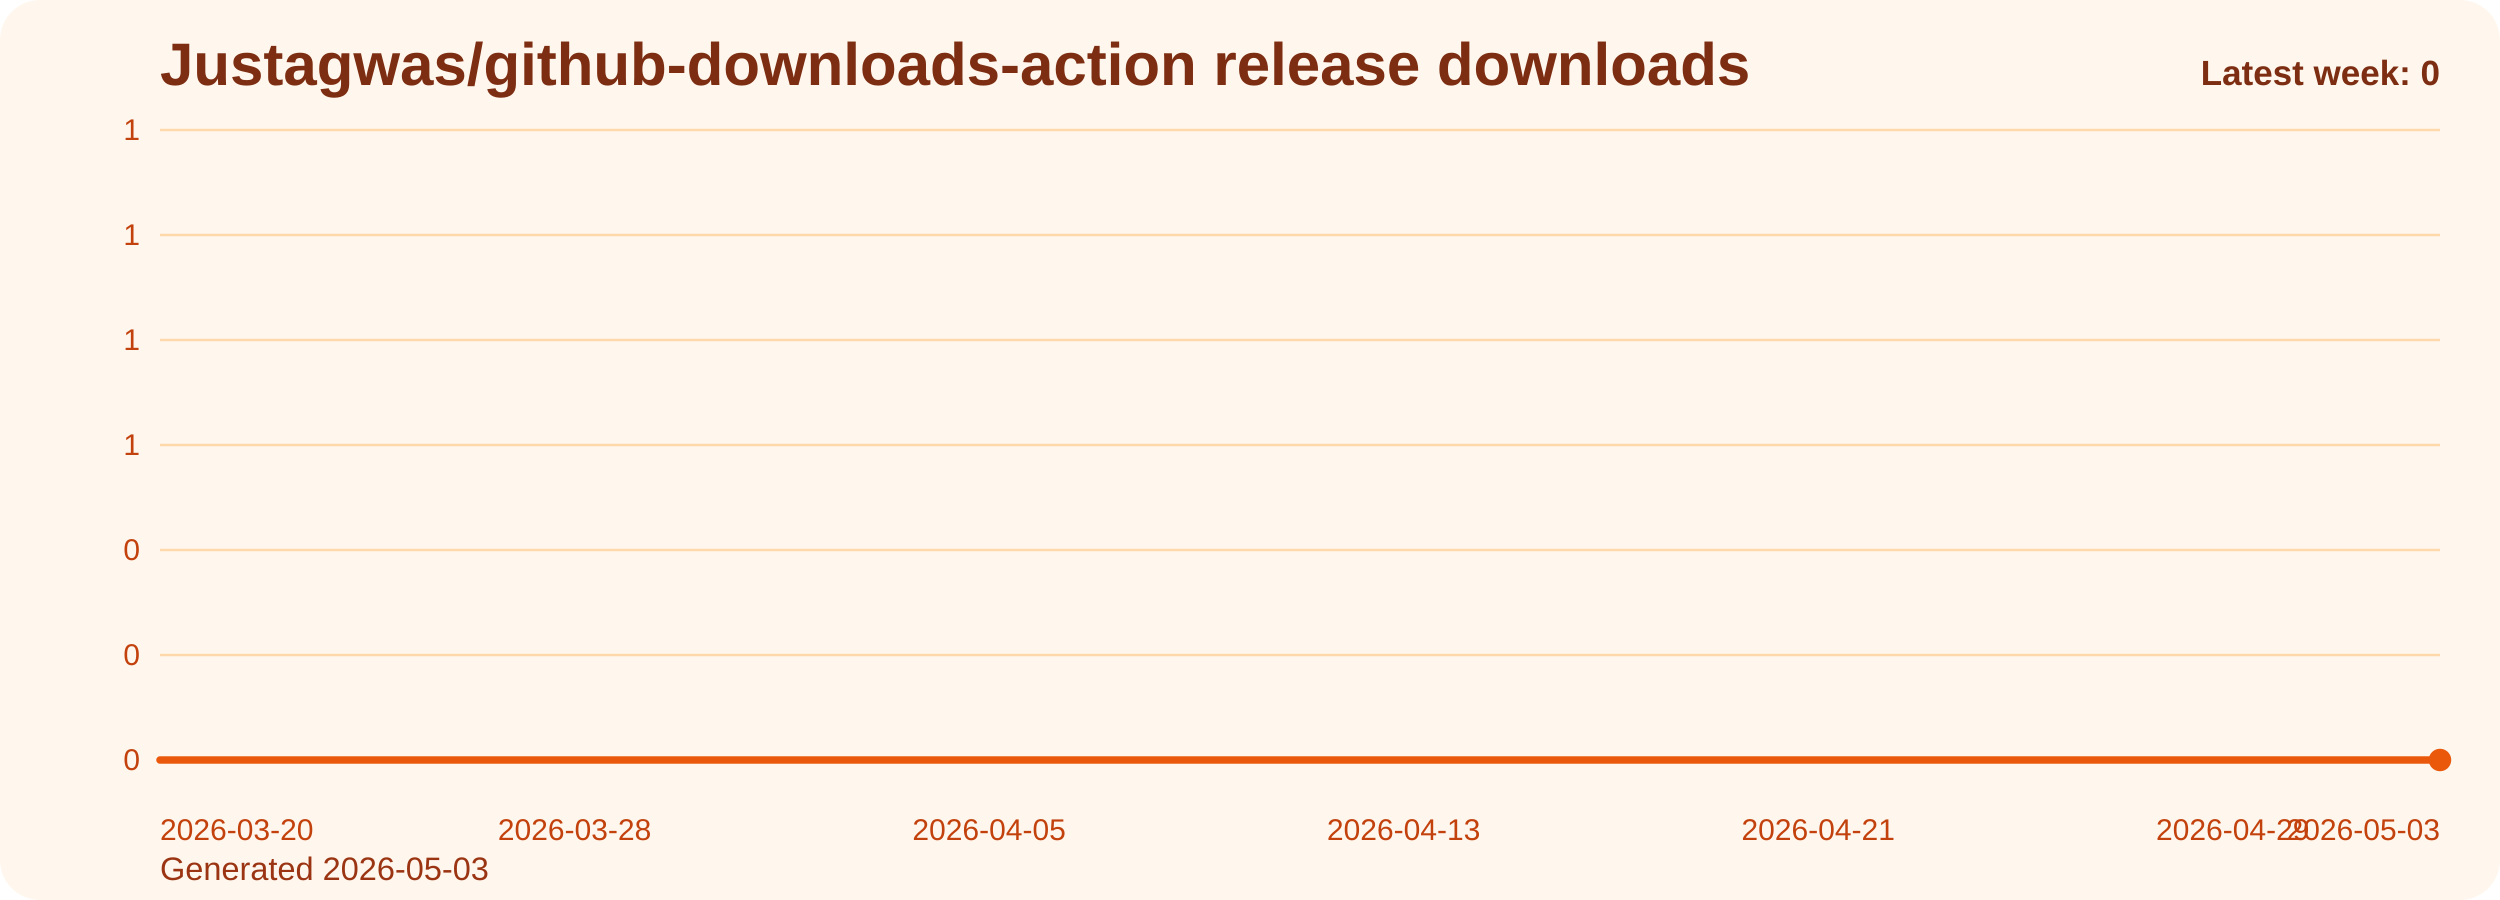
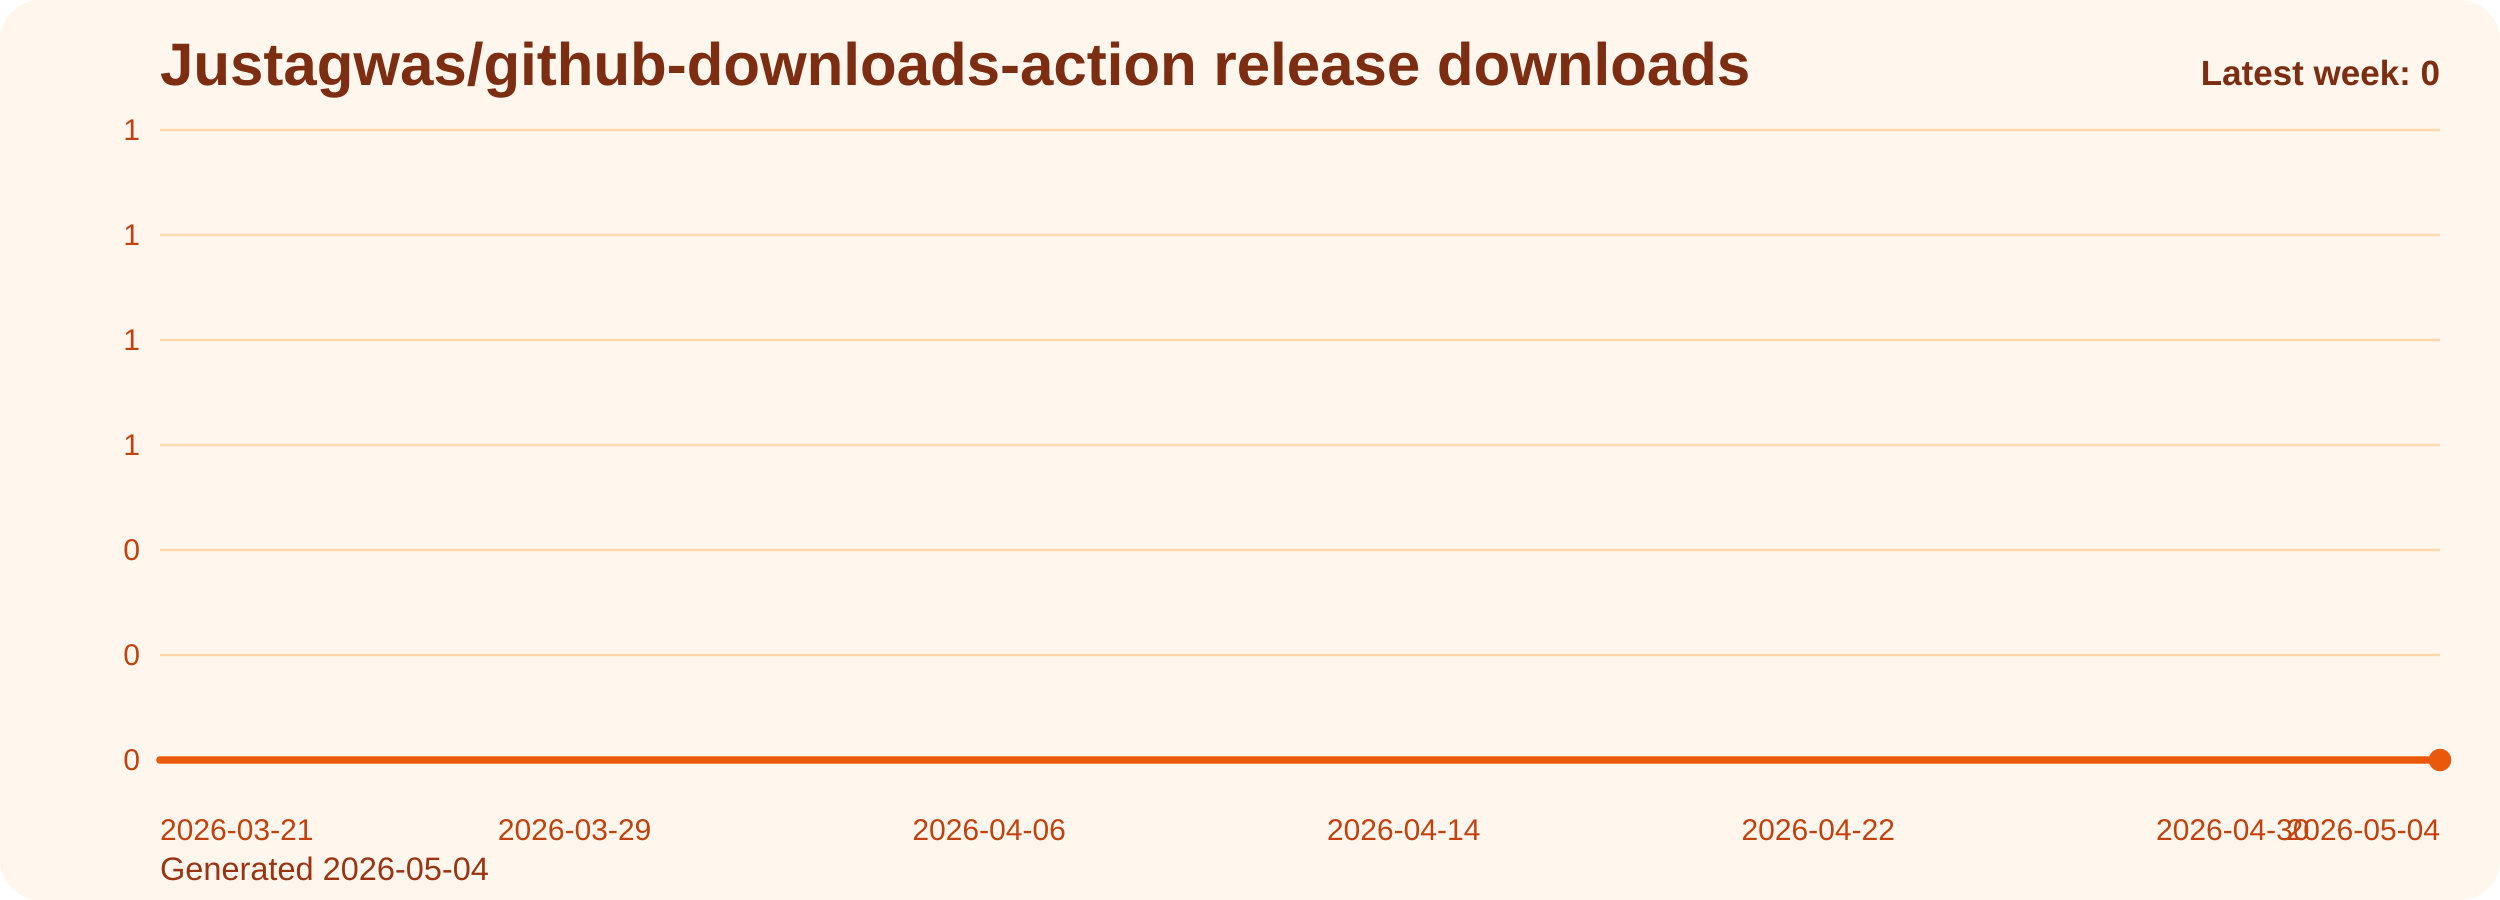
<svg xmlns="http://www.w3.org/2000/svg" viewBox="0 0 1000 360" role="img" aria-label="Justagwas/github-downloads-action release downloads chart">
  <defs>
    <linearGradient id="fill-weekly-orange" x1="0" y1="0" x2="0" y2="1">
      <stop offset="0%" stop-color="#f97316" stop-opacity="0.32" />
      <stop offset="100%" stop-color="#f97316" stop-opacity="0.05" />
    </linearGradient>
    <style>
      .bg { fill: #fff7ed; }
      .title { font: 700 24px Arial, sans-serif; fill: #7c2d12; }
      .sub { font: 400 13px Arial, sans-serif; fill: #9a3412; }
      .grid { stroke: #fed7aa; stroke-width: 1; }
      .axis { font: 400 12px Arial, sans-serif; fill: #c2410c; }
      .line { fill: none; stroke: #ea580c; stroke-width: 3; stroke-linecap: round; stroke-linejoin: round; }
      .dot { fill: #ea580c; }
      .value { font: 600 11px Arial, sans-serif; fill: #9a3412; }
      .latest { font: 700 14px Arial, sans-serif; fill: #7c2d12; }
    </style>
  </defs>
  <rect class="bg" x="0" y="0" width="1000" height="360" rx="16" />
  <text class="title" x="64" y="34">Justagwas/github-downloads-action release downloads</text>
-   <text class="sub" x="64" y="352">Generated 2026-05-03</text>
+   <text class="sub" x="64" y="352">Generated 2026-05-04</text>
  <line x1="64" y1="52.00" x2="976" y2="52.00" class="grid" />
  <text x="56" y="56.00" text-anchor="end" class="axis">1</text>
  <line x1="64" y1="94.00" x2="976" y2="94.00" class="grid" />
  <text x="56" y="98.00" text-anchor="end" class="axis">1</text>
  <line x1="64" y1="136.00" x2="976" y2="136.00" class="grid" />
  <text x="56" y="140.00" text-anchor="end" class="axis">1</text>
  <line x1="64" y1="178.00" x2="976" y2="178.00" class="grid" />
  <text x="56" y="182.00" text-anchor="end" class="axis">1</text>
  <line x1="64" y1="220.00" x2="976" y2="220.00" class="grid" />
  <text x="56" y="224.00" text-anchor="end" class="axis">0</text>
  <line x1="64" y1="262.00" x2="976" y2="262.00" class="grid" />
  <text x="56" y="266.00" text-anchor="end" class="axis">0</text>
  <line x1="64" y1="304.00" x2="976" y2="304.00" class="grid" />
  <text x="56" y="308.00" text-anchor="end" class="axis">0</text>
  <path d="M 64.00 304 L 64.00 304.00 L 84.73 304.00 L 105.45 304.00 L 126.18 304.00 L 146.91 304.00 L 167.64 304.00 L 188.36 304.00 L 209.09 304.00 L 229.82 304.00 L 250.55 304.00 L 271.27 304.00 L 292.00 304.00 L 312.73 304.00 L 333.45 304.00 L 354.18 304.00 L 374.91 304.00 L 395.64 304.00 L 416.36 304.00 L 437.09 304.00 L 457.82 304.00 L 478.55 304.00 L 499.27 304.00 L 520.00 304.00 L 540.73 304.00 L 561.45 304.00 L 582.18 304.00 L 602.91 304.00 L 623.64 304.00 L 644.36 304.00 L 665.09 304.00 L 685.82 304.00 L 706.55 304.00 L 727.27 304.00 L 748.00 304.00 L 768.73 304.00 L 789.45 304.00 L 810.18 304.00 L 830.91 304.00 L 851.64 304.00 L 872.36 304.00 L 893.09 304.00 L 913.82 304.00 L 934.55 304.00 L 955.27 304.00 L 976.00 304.00 L 976.00 304 Z" fill="url(#fill-weekly-orange)" />
  <polyline class="line" points="64.00,304.00 84.73,304.00 105.45,304.00 126.18,304.00 146.91,304.00 167.64,304.00 188.36,304.00 209.09,304.00 229.82,304.00 250.55,304.00 271.27,304.00 292.00,304.00 312.73,304.00 333.45,304.00 354.18,304.00 374.91,304.00 395.64,304.00 416.36,304.00 437.09,304.00 457.82,304.00 478.55,304.00 499.27,304.00 520.00,304.00 540.73,304.00 561.45,304.00 582.18,304.00 602.91,304.00 623.64,304.00 644.36,304.00 665.09,304.00 685.82,304.00 706.55,304.00 727.27,304.00 748.00,304.00 768.73,304.00 789.45,304.00 810.18,304.00 830.91,304.00 851.64,304.00 872.36,304.00 893.09,304.00 913.82,304.00 934.55,304.00 955.27,304.00 976.00,304.00" />
  <circle class="dot" cx="976.00" cy="304.00" r="4.5" />
-   <text class="axis" x="64.00" y="336" text-anchor="start">2026-03-20</text>
-   <text class="axis" x="229.82" y="336" text-anchor="middle">2026-03-28</text>
-   <text class="axis" x="395.64" y="336" text-anchor="middle">2026-04-05</text>
-   <text class="axis" x="561.45" y="336" text-anchor="middle">2026-04-13</text>
-   <text class="axis" x="727.27" y="336" text-anchor="middle">2026-04-21</text>
-   <text class="axis" x="893.09" y="336" text-anchor="middle">2026-04-29</text>
-   <text class="axis" x="976.00" y="336" text-anchor="end">2026-05-03</text>
+   <text class="axis" x="64.00" y="336" text-anchor="start">2026-03-21</text>
+   <text class="axis" x="229.82" y="336" text-anchor="middle">2026-03-29</text>
+   <text class="axis" x="395.64" y="336" text-anchor="middle">2026-04-06</text>
+   <text class="axis" x="561.45" y="336" text-anchor="middle">2026-04-14</text>
+   <text class="axis" x="727.27" y="336" text-anchor="middle">2026-04-22</text>
+   <text class="axis" x="893.09" y="336" text-anchor="middle">2026-04-30</text>
+   <text class="axis" x="976.00" y="336" text-anchor="end">2026-05-04</text>
  <text class="latest" x="976" y="34" text-anchor="end">Latest week: 0</text>
</svg>
